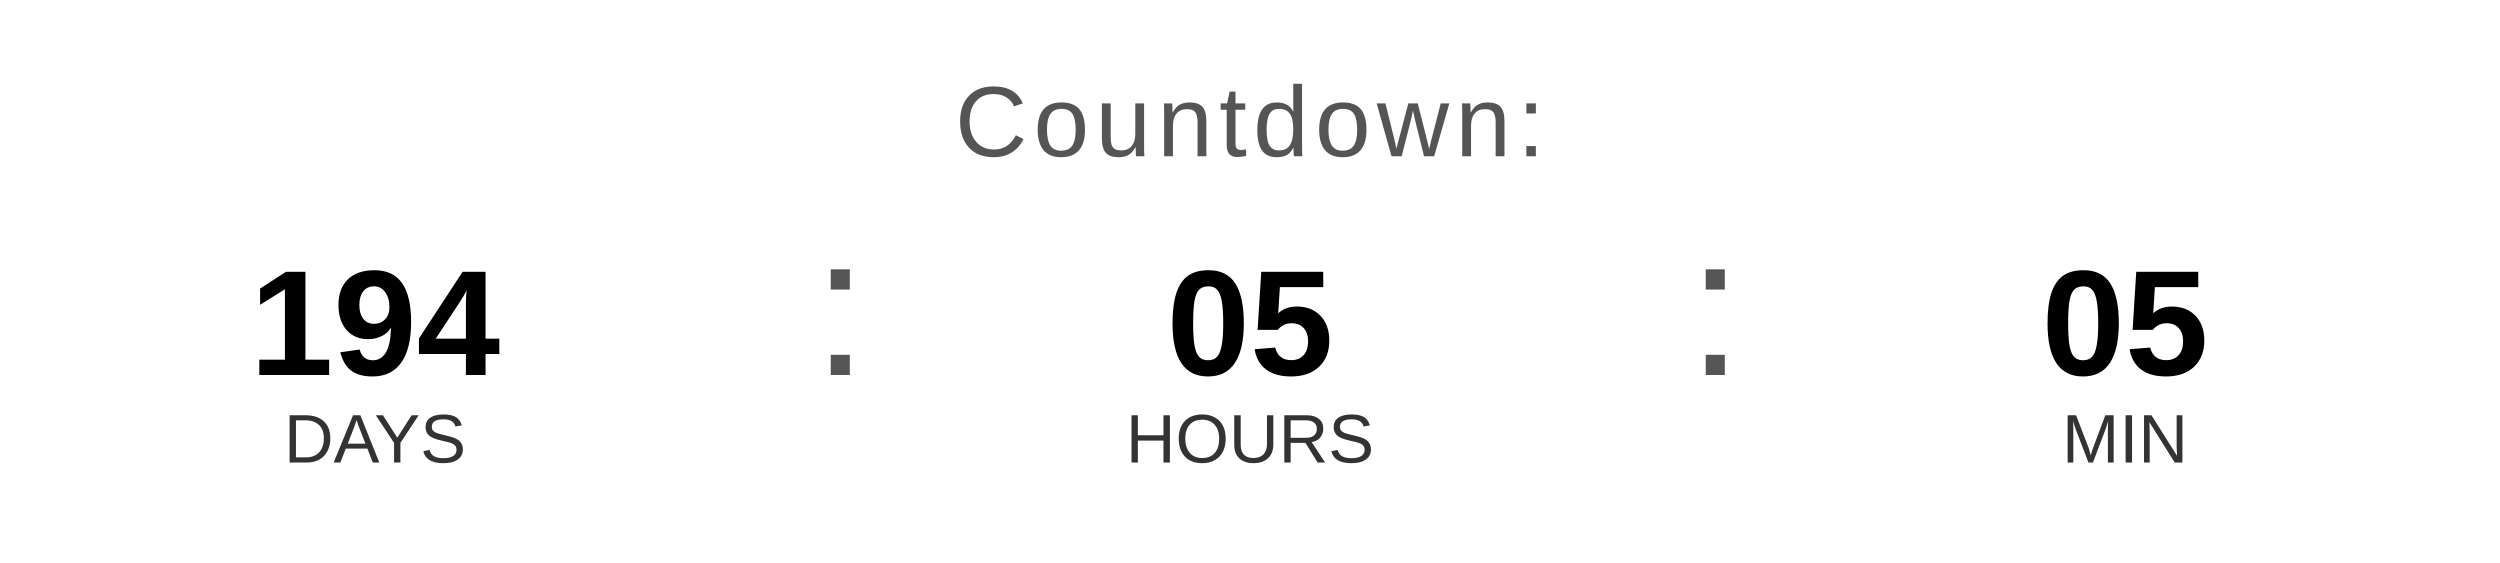
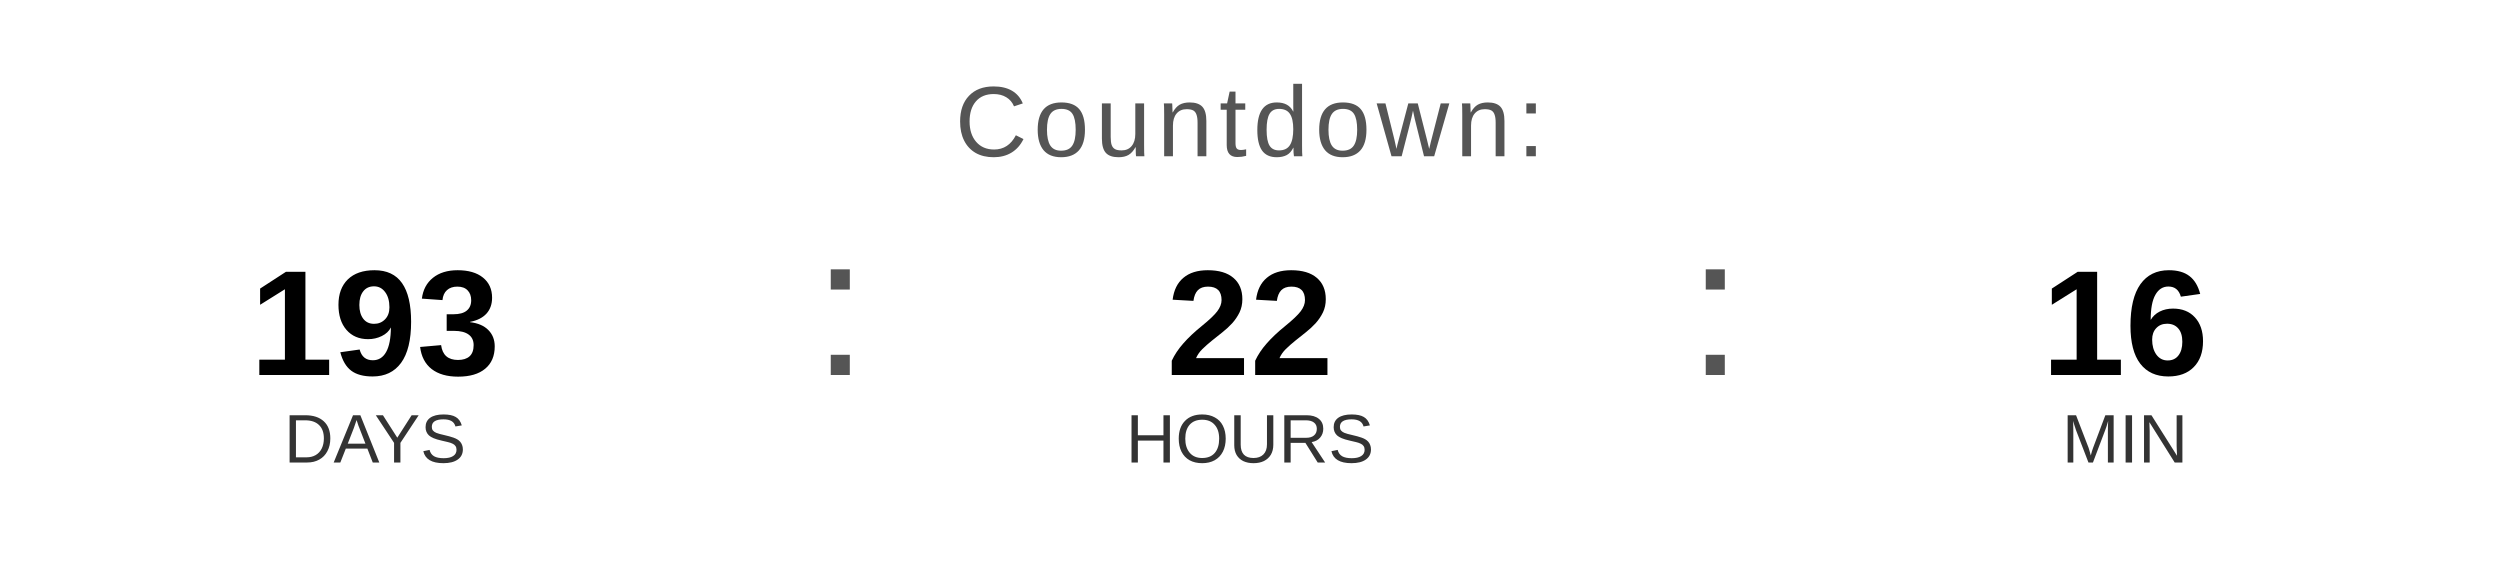
<svg xmlns="http://www.w3.org/2000/svg" width="400" height="90" viewBox="0 0 400 90">
  <text x="200" y="25" font-family="Arial, Helvetica, sans-serif" font-size="16" fill="#555555" text-anchor="middle" letter-spacing="1">
    Countdown:
  </text>
-   <text x="60" y="60" font-family="Arial, Helvetica, sans-serif" font-size="24" font-weight="bold" fill="#000000" text-anchor="middle">194</text>
+   <text x="60" y="60" font-family="Arial, Helvetica, sans-serif" font-size="24" font-weight="bold" fill="#000000" text-anchor="middle">193</text>
  <text x="60" y="74" font-family="Arial, Helvetica, sans-serif" font-size="11" fill="#333333" text-anchor="middle">DAYS</text>
  <text x="130" y="60" font-family="Arial, sans-serif" font-size="32" fill="#555555">:</text>
-   <text x="200" y="60" font-family="Arial, Helvetica, sans-serif" font-size="24" font-weight="bold" fill="#000000" text-anchor="middle">05</text>
+   <text x="200" y="60" font-family="Arial, Helvetica, sans-serif" font-size="24" font-weight="bold" fill="#000000" text-anchor="middle">22</text>
  <text x="200" y="74" font-family="Arial, Helvetica, sans-serif" font-size="11" fill="#333333" text-anchor="middle">HOURS</text>
  <text x="270" y="60" font-family="Arial, sans-serif" font-size="32" fill="#555555">:</text>
-   <text x="340" y="60" font-family="Arial, Helvetica, sans-serif" font-size="24" font-weight="bold" fill="#000000" text-anchor="middle">05</text>
+   <text x="340" y="60" font-family="Arial, Helvetica, sans-serif" font-size="24" font-weight="bold" fill="#000000" text-anchor="middle">16</text>
  <text x="340" y="74" font-family="Arial, Helvetica, sans-serif" font-size="11" fill="#333333" text-anchor="middle">MIN</text>
</svg>
